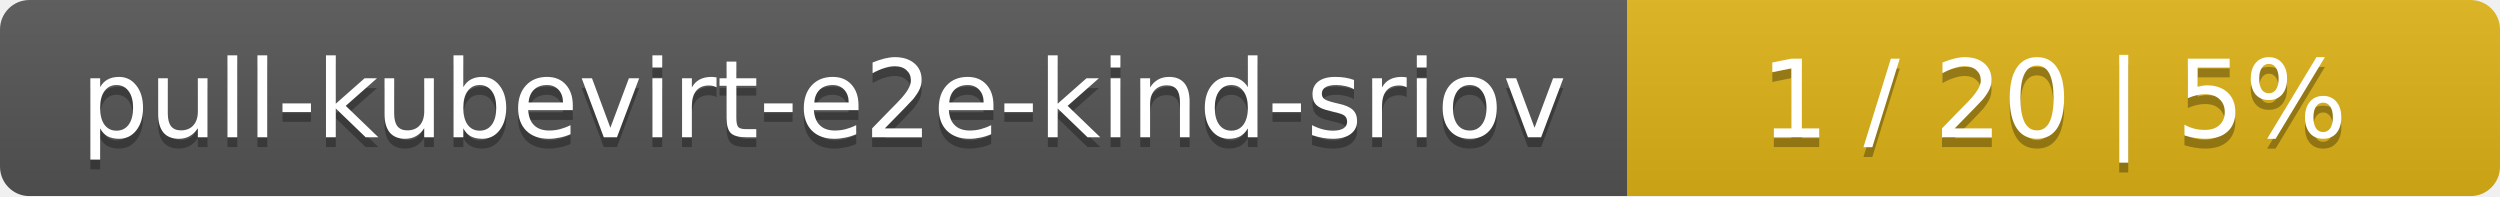
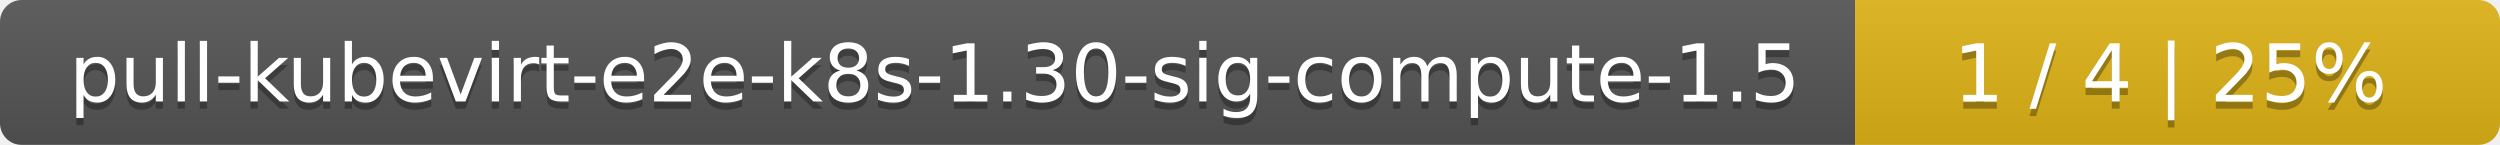
- <svg xmlns="http://www.w3.org/2000/svg" width="255" height="20">
+ <svg xmlns="http://www.w3.org/2000/svg" width="345" height="20">
  <linearGradient id="smooth" x2="0" y2="100%">
    <stop offset="0" stop-color="#bbb" stop-opacity=".1" />
    <stop offset="1" stop-opacity=".1" />
  </linearGradient>
  <mask id="round">
-     <rect width="255" height="20" rx="3" fill="#fff" />
+     <rect width="345" height="20" rx="3" fill="#fff" />
  </mask>
  <g mask="url(#round)">
-     <rect width="166" height="20" fill="#555" />
-     <rect x="166" width="89" height="20" fill="#dfb317" />
-     <rect width="255" height="20" fill="url(#smooth)" />
+     <rect width="256" height="20" fill="#555" />
+     <rect x="256" width="89" height="20" fill="#dfb317" />
+     <rect width="345" height="20" fill="url(#smooth)" />
  </g>
  <g fill="#fff" text-anchor="middle" font-family="DejaVu Sans,Verdana,Geneva,sans-serif" font-size="11">
-     <text x="84" y="15" fill="#010101" fill-opacity=".3">pull-kubevirt-e2e-kind-sriov</text>
-     <text x="84" y="14">pull-kubevirt-e2e-kind-sriov</text>
-     <text x="209.5" y="15" fill="#010101" fill-opacity=".3">1 / 20    |    5%</text>
-     <text x="209.5" y="14">1 / 20    |    5%</text>
+     <text x="129" y="15" fill="#010101" fill-opacity=".3">pull-kubevirt-e2e-k8s-1.30-sig-compute-1.5</text>
+     <text x="129" y="14">pull-kubevirt-e2e-k8s-1.30-sig-compute-1.5</text>
+     <text x="299.5" y="15" fill="#010101" fill-opacity=".3">1 / 4    |    25%</text>
+     <text x="299.5" y="14">1 / 4    |    25%</text>
  </g>
</svg>
